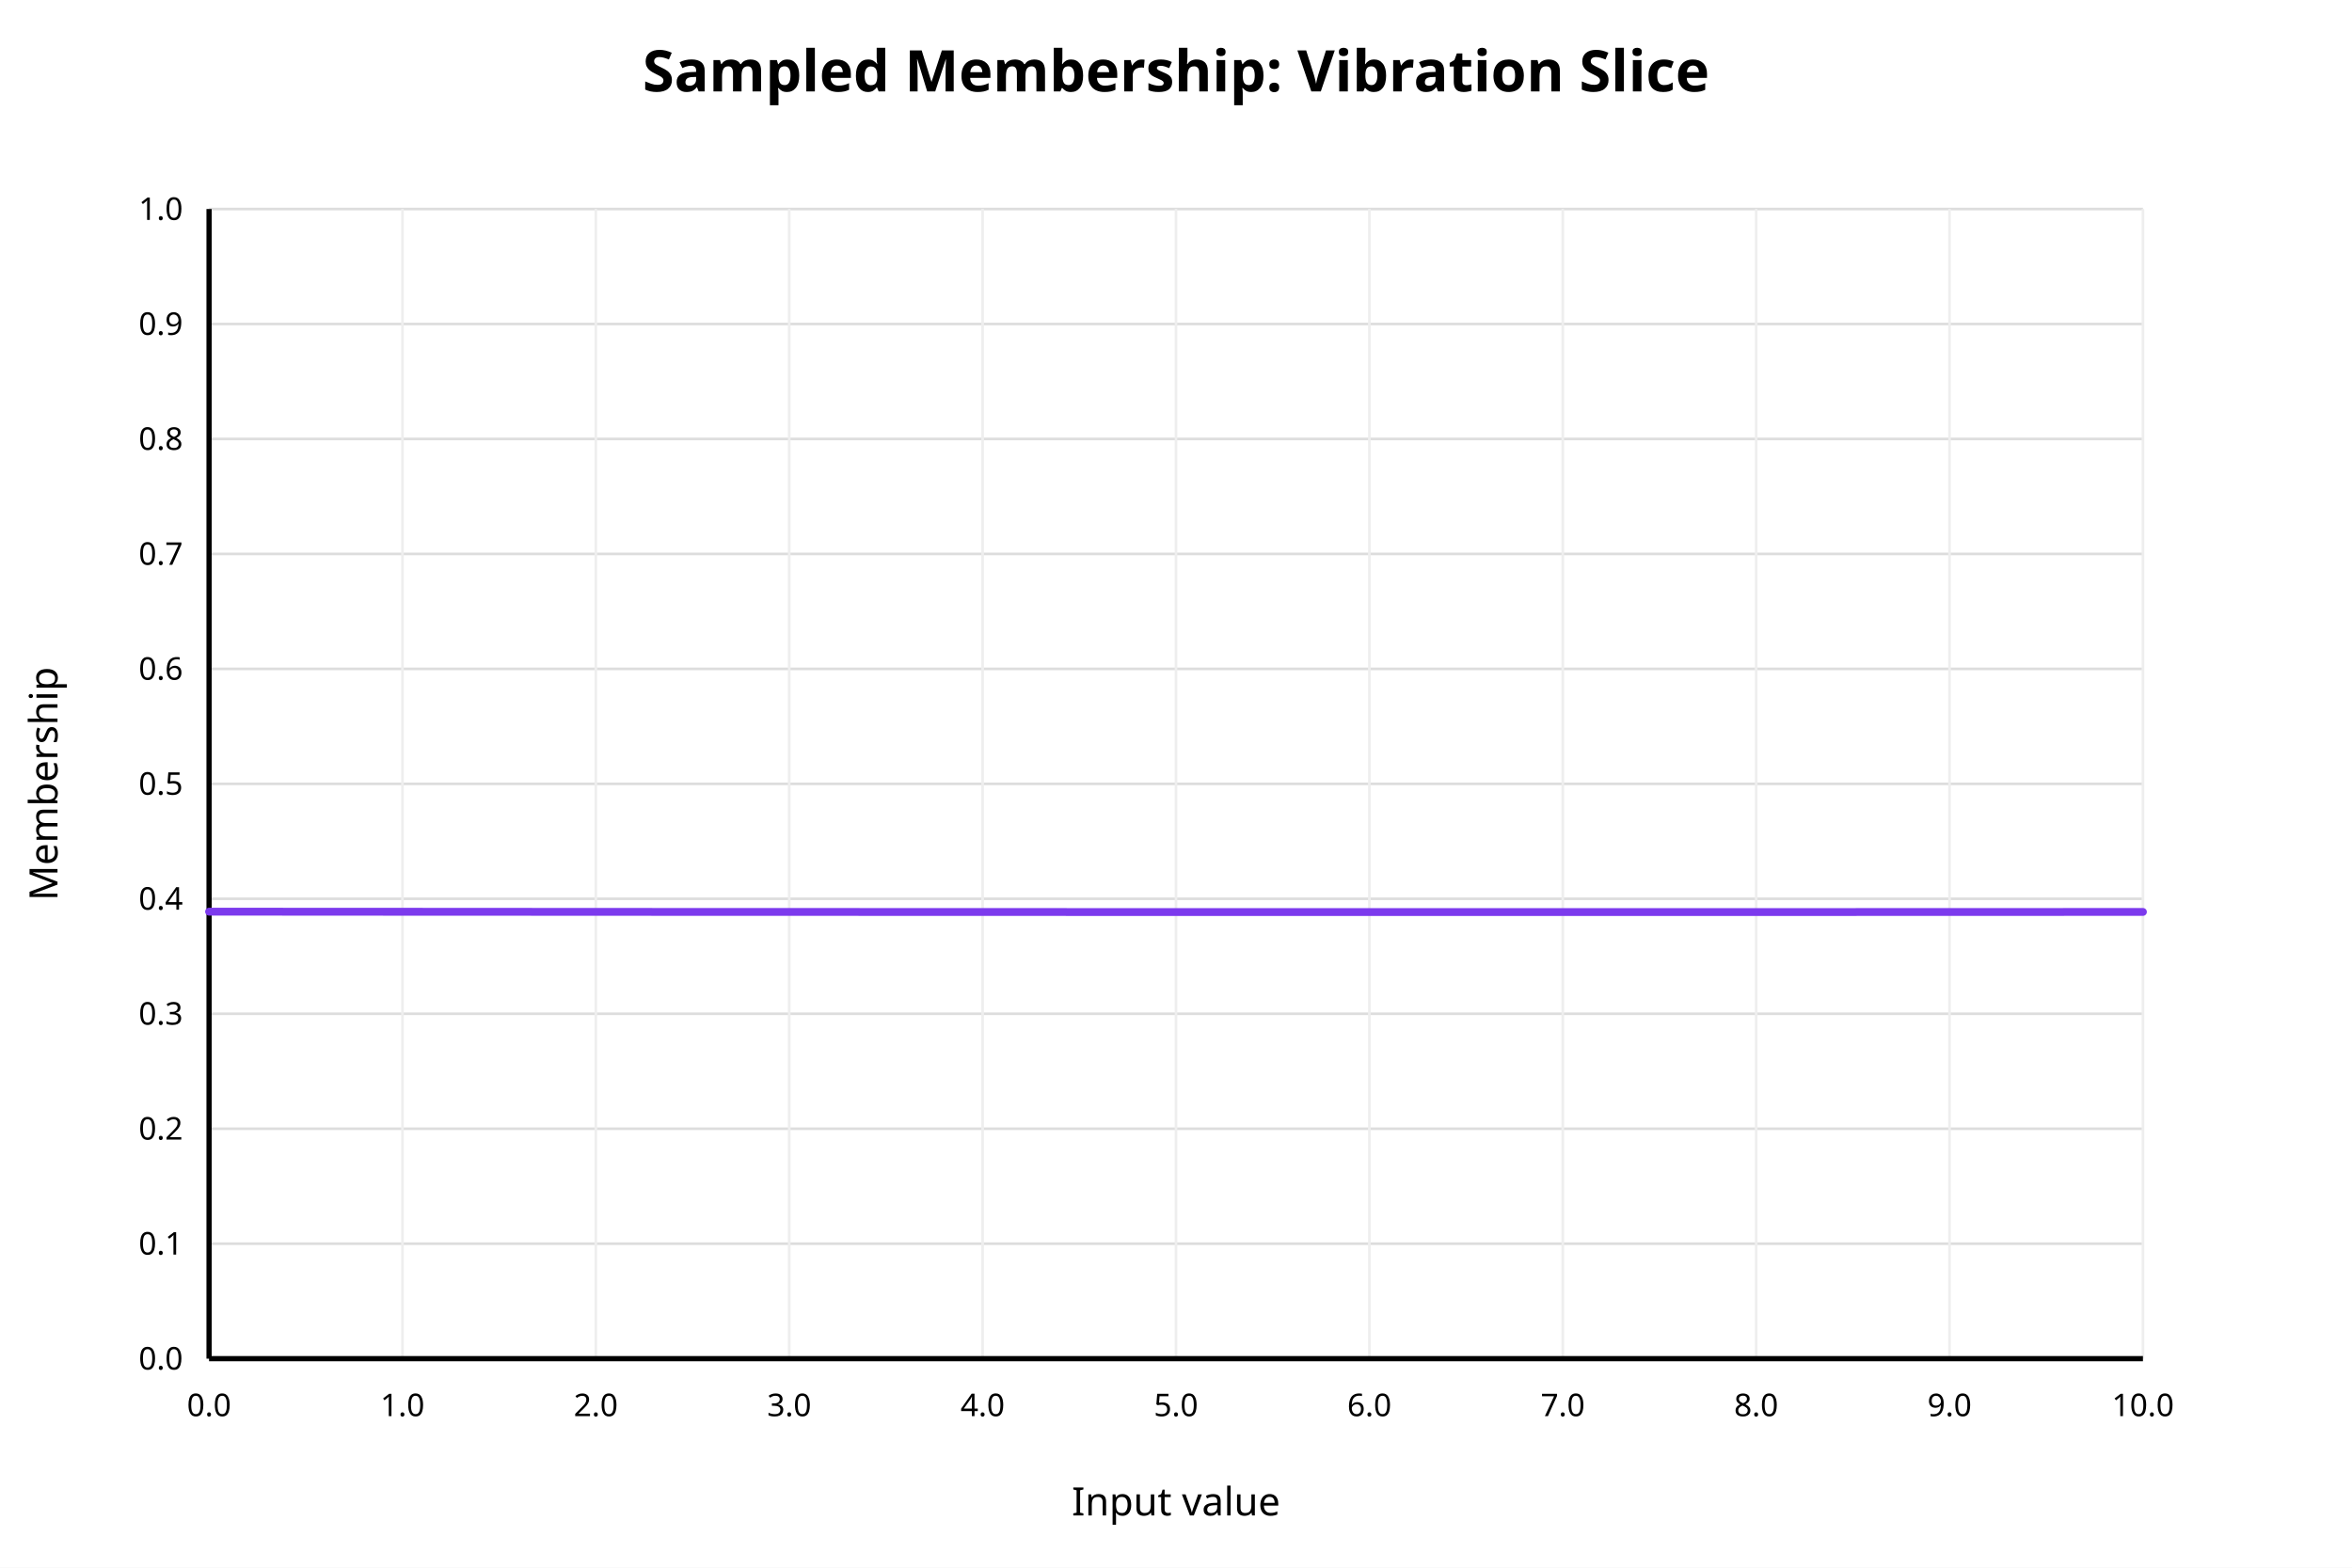
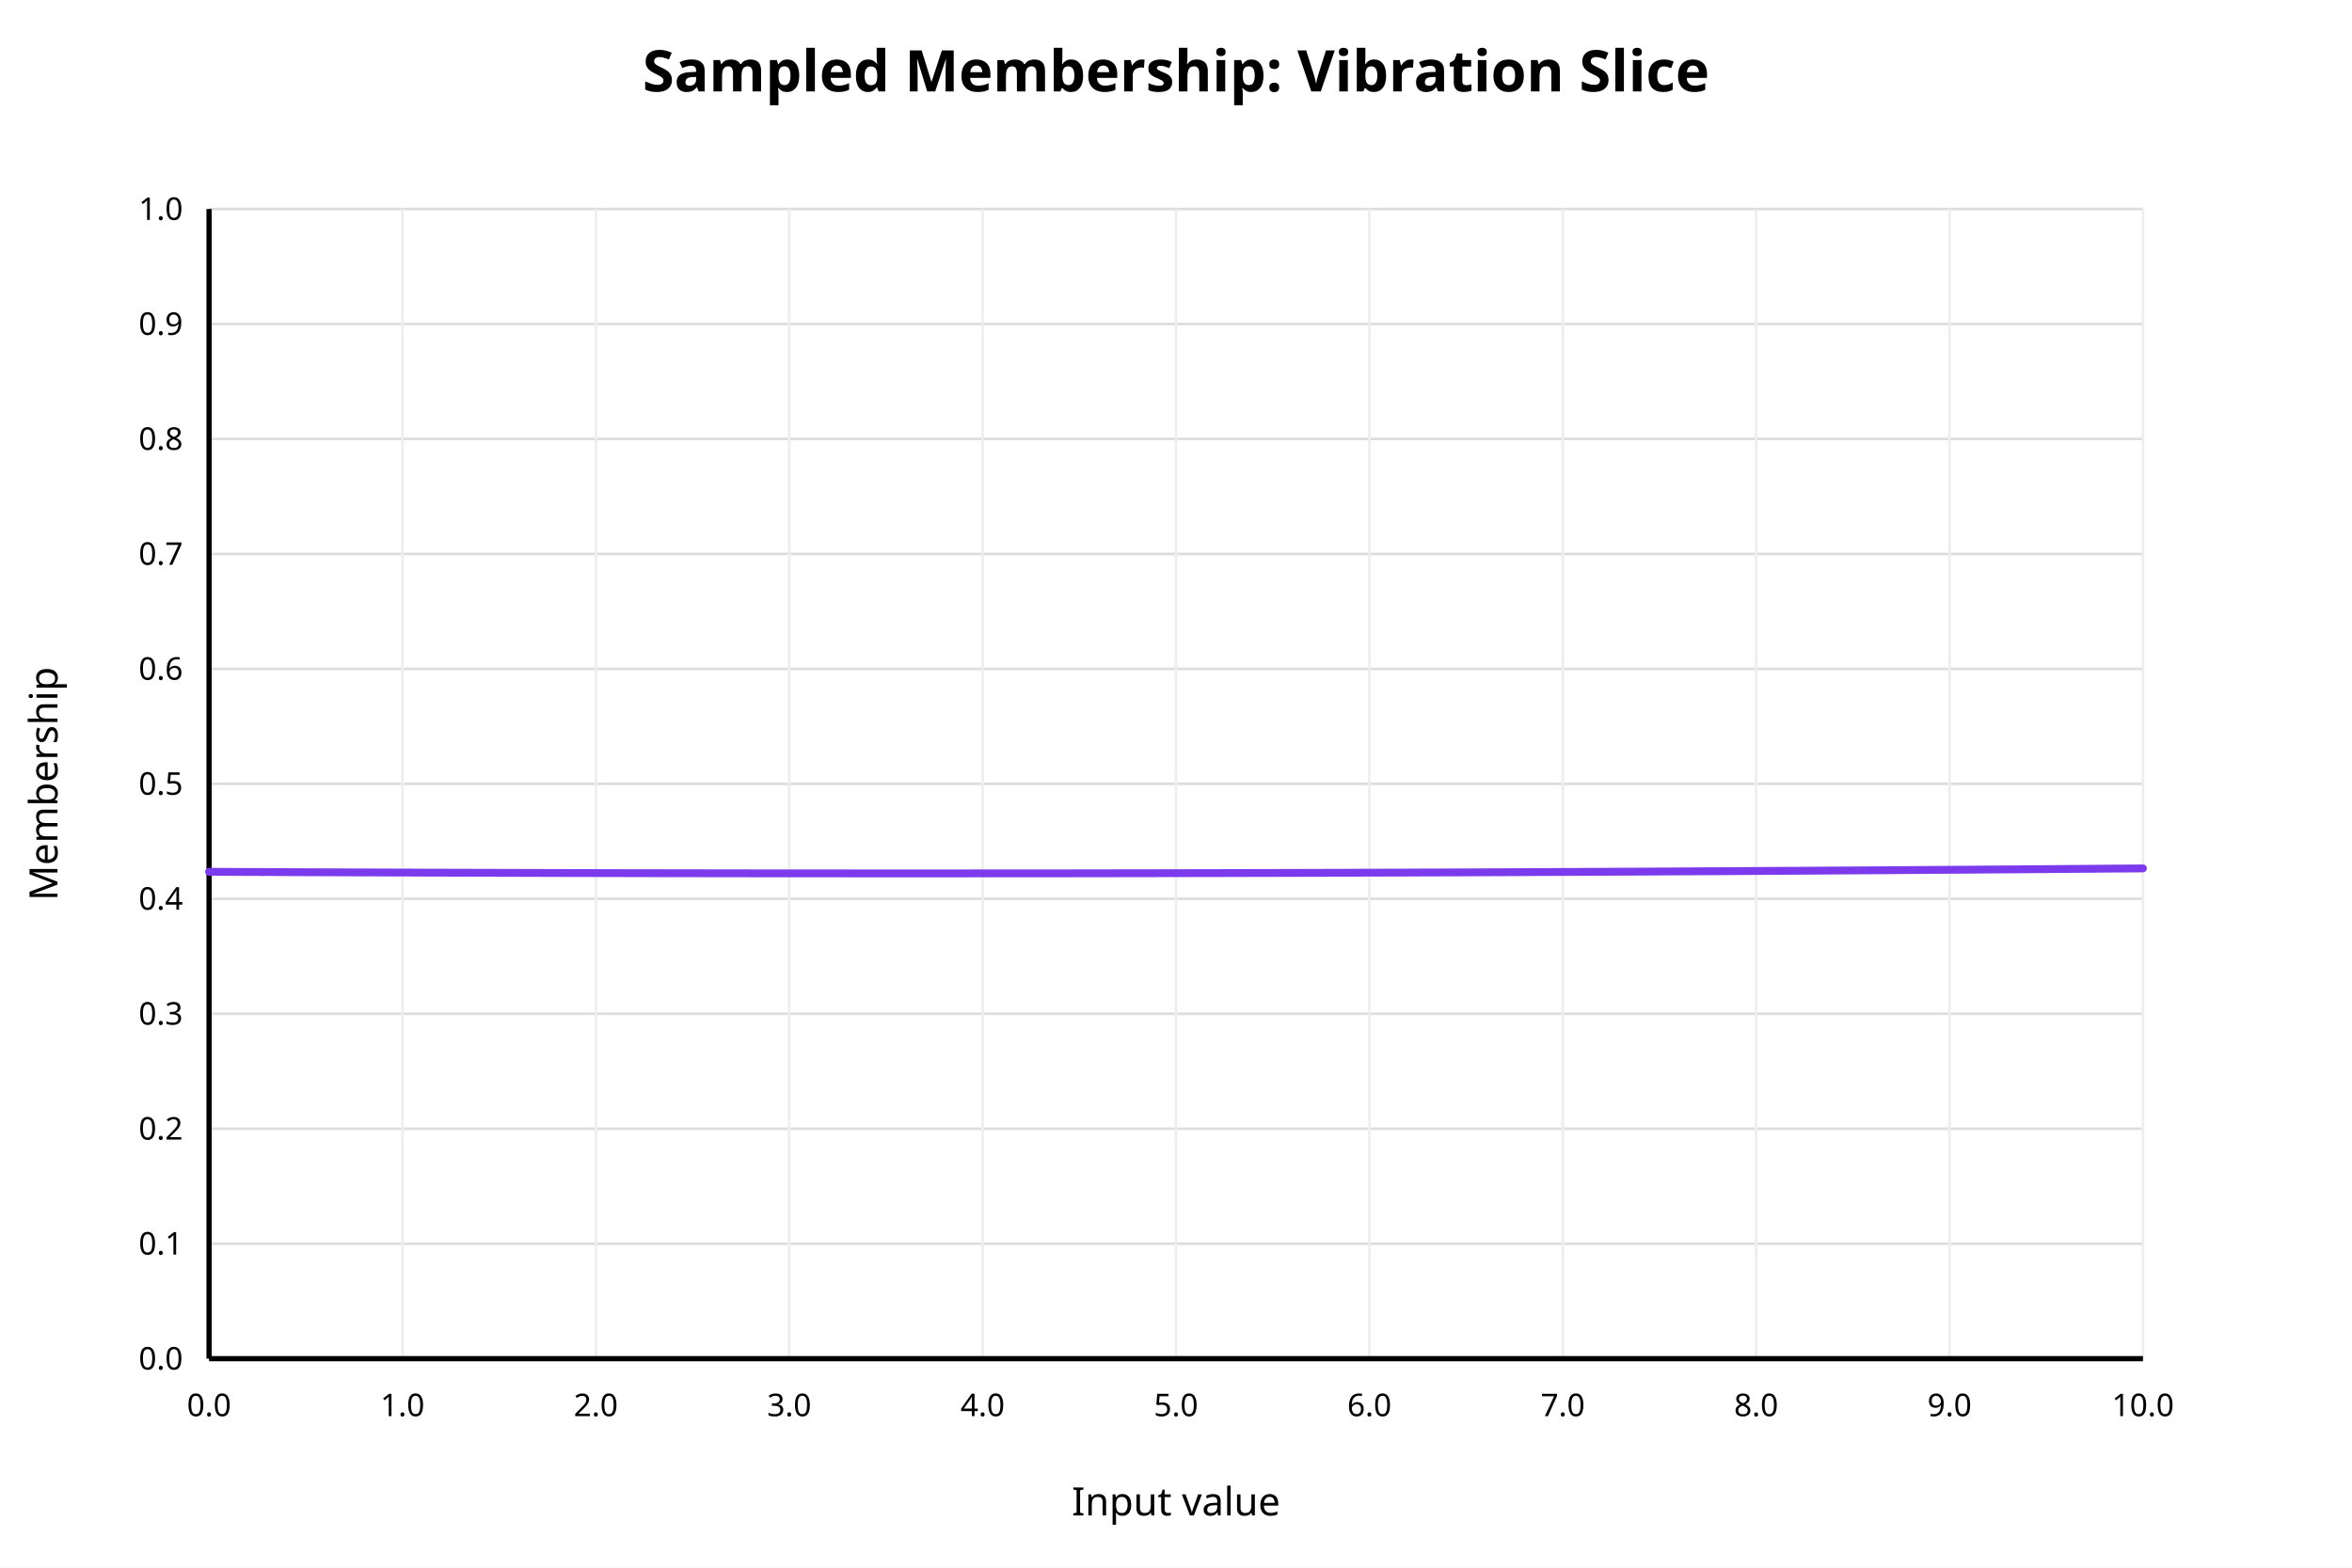
<svg xmlns="http://www.w3.org/2000/svg" width="900" height="600" viewBox="0 0 900 600">
  <rect x="0" y="0" width="900" height="600" fill="white" />
  <text x="450" y="35" text-anchor="middle" font-family="sans-serif" font-size="22" font-weight="bold" fill="black">Sampled Membership: Vibration Slice</text>
  <line x1="80" y1="520.00" x2="820" y2="520.00" stroke="#dddddd" stroke-width="1" />
  <text x="70" y="520.00" text-anchor="end" dominant-baseline="middle" font-family="sans-serif" font-size="12" fill="black">0.0</text>
  <line x1="80" y1="476.00" x2="820" y2="476.00" stroke="#dddddd" stroke-width="1" />
  <text x="70" y="476.00" text-anchor="end" dominant-baseline="middle" font-family="sans-serif" font-size="12" fill="black">0.1</text>
  <line x1="80" y1="432.00" x2="820" y2="432.00" stroke="#dddddd" stroke-width="1" />
  <text x="70" y="432.00" text-anchor="end" dominant-baseline="middle" font-family="sans-serif" font-size="12" fill="black">0.2</text>
  <line x1="80" y1="388.00" x2="820" y2="388.00" stroke="#dddddd" stroke-width="1" />
  <text x="70" y="388.00" text-anchor="end" dominant-baseline="middle" font-family="sans-serif" font-size="12" fill="black">0.3</text>
  <line x1="80" y1="344.00" x2="820" y2="344.00" stroke="#dddddd" stroke-width="1" />
  <text x="70" y="344.00" text-anchor="end" dominant-baseline="middle" font-family="sans-serif" font-size="12" fill="black">0.4</text>
  <line x1="80" y1="300.00" x2="820" y2="300.00" stroke="#dddddd" stroke-width="1" />
  <text x="70" y="300.00" text-anchor="end" dominant-baseline="middle" font-family="sans-serif" font-size="12" fill="black">0.5</text>
  <line x1="80" y1="256.00" x2="820" y2="256.00" stroke="#dddddd" stroke-width="1" />
  <text x="70" y="256.00" text-anchor="end" dominant-baseline="middle" font-family="sans-serif" font-size="12" fill="black">0.6</text>
  <line x1="80" y1="212.00" x2="820" y2="212.00" stroke="#dddddd" stroke-width="1" />
  <text x="70" y="212.00" text-anchor="end" dominant-baseline="middle" font-family="sans-serif" font-size="12" fill="black">0.7</text>
  <line x1="80" y1="168.00" x2="820" y2="168.00" stroke="#dddddd" stroke-width="1" />
  <text x="70" y="168.00" text-anchor="end" dominant-baseline="middle" font-family="sans-serif" font-size="12" fill="black">0.8</text>
  <line x1="80" y1="124.00" x2="820" y2="124.00" stroke="#dddddd" stroke-width="1" />
  <text x="70" y="124.00" text-anchor="end" dominant-baseline="middle" font-family="sans-serif" font-size="12" fill="black">0.9</text>
  <line x1="80" y1="80.00" x2="820" y2="80.00" stroke="#dddddd" stroke-width="1" />
  <text x="70" y="80.00" text-anchor="end" dominant-baseline="middle" font-family="sans-serif" font-size="12" fill="black">1.0</text>
  <line x1="80.00" y1="80" x2="80.00" y2="520" stroke="#eeeeee" stroke-width="1" />
  <text x="80.00" y="542" text-anchor="middle" font-family="sans-serif" font-size="12" fill="black">0.0</text>
  <line x1="154.00" y1="80" x2="154.00" y2="520" stroke="#eeeeee" stroke-width="1" />
  <text x="154.00" y="542" text-anchor="middle" font-family="sans-serif" font-size="12" fill="black">1.0</text>
  <line x1="228.00" y1="80" x2="228.00" y2="520" stroke="#eeeeee" stroke-width="1" />
  <text x="228.00" y="542" text-anchor="middle" font-family="sans-serif" font-size="12" fill="black">2.0</text>
  <line x1="302.00" y1="80" x2="302.00" y2="520" stroke="#eeeeee" stroke-width="1" />
  <text x="302.00" y="542" text-anchor="middle" font-family="sans-serif" font-size="12" fill="black">3.0</text>
  <line x1="376.00" y1="80" x2="376.00" y2="520" stroke="#eeeeee" stroke-width="1" />
  <text x="376.00" y="542" text-anchor="middle" font-family="sans-serif" font-size="12" fill="black">4.0</text>
  <line x1="450.00" y1="80" x2="450.00" y2="520" stroke="#eeeeee" stroke-width="1" />
  <text x="450.00" y="542" text-anchor="middle" font-family="sans-serif" font-size="12" fill="black">5.0</text>
  <line x1="524.00" y1="80" x2="524.00" y2="520" stroke="#eeeeee" stroke-width="1" />
  <text x="524.00" y="542" text-anchor="middle" font-family="sans-serif" font-size="12" fill="black">6.0</text>
  <line x1="598.00" y1="80" x2="598.00" y2="520" stroke="#eeeeee" stroke-width="1" />
  <text x="598.00" y="542" text-anchor="middle" font-family="sans-serif" font-size="12" fill="black">7.0</text>
  <line x1="672.00" y1="80" x2="672.00" y2="520" stroke="#eeeeee" stroke-width="1" />
  <text x="672.00" y="542" text-anchor="middle" font-family="sans-serif" font-size="12" fill="black">8.0</text>
  <line x1="746.00" y1="80" x2="746.00" y2="520" stroke="#eeeeee" stroke-width="1" />
  <text x="746.00" y="542" text-anchor="middle" font-family="sans-serif" font-size="12" fill="black">9.0</text>
  <line x1="820.00" y1="80" x2="820.00" y2="520" stroke="#eeeeee" stroke-width="1" />
  <text x="820.00" y="542" text-anchor="middle" font-family="sans-serif" font-size="12" fill="black">10.0</text>
  <line x1="80" y1="520" x2="820" y2="520" stroke="black" stroke-width="2" />
  <line x1="80" y1="80" x2="80" y2="520" stroke="black" stroke-width="2" />
  <text x="450" y="580" text-anchor="middle" font-family="sans-serif" font-size="15" fill="black">Input value</text>
  <text x="22" y="300" text-anchor="middle" font-family="sans-serif" font-size="15" fill="black" transform="rotate(-90 22 300)">Membership</text>
-   <polyline fill="none" stroke="#7c3aed" stroke-width="3" stroke-linejoin="round" stroke-linecap="round" points="80.00,348.92 83.70,348.92 87.40,348.92 91.10,348.92 94.80,348.93 98.50,348.93 102.20,348.93 105.90,348.93 109.60,348.94 113.30,348.94 117.00,348.94 120.70,348.94 124.40,348.94 128.10,348.95 131.80,348.95 135.50,348.95 139.20,348.95 142.90,348.95 146.60,348.96 150.30,348.96 154.00,348.96 157.70,348.96 161.40,348.96 165.10,348.97 168.80,348.97 172.50,348.97 176.20,348.97 179.90,348.97 183.60,348.98 187.30,348.98 191.00,348.98 194.70,348.98 198.40,348.98 202.10,348.98 205.80,348.99 209.50,348.99 213.20,348.99 216.90,348.99 220.60,348.99 224.30,349.00 228.00,349.00 231.70,349.00 235.40,349.00 239.10,349.00 242.80,349.00 246.50,349.00 250.20,349.01 253.90,349.01 257.60,349.01 261.30,349.01 265.00,349.01 268.70,349.01 272.40,349.02 276.10,349.02 279.80,349.02 283.50,349.02 287.20,349.02 290.90,349.02 294.60,349.02 298.30,349.02 302.00,349.03 305.70,349.03 309.40,349.03 313.10,349.03 316.80,349.03 320.50,349.03 324.20,349.03 327.90,349.03 331.60,349.04 335.30,349.04 339.00,349.04 342.70,349.04 346.40,349.04 350.10,349.04 353.80,349.04 357.50,349.04 361.20,349.04 364.90,349.05 368.60,349.05 372.30,349.05 376.00,349.05 379.70,349.05 383.40,349.05 387.10,349.05 390.80,349.05 394.50,349.05 398.20,349.05 401.90,349.05 405.60,349.05 409.30,349.06 413.00,349.06 416.70,349.06 420.40,349.06 424.10,349.06 427.80,349.06 431.50,349.06 435.20,349.06 438.90,349.06 442.60,349.06 446.30,349.06 450.00,349.06 453.70,349.06 457.40,349.06 461.10,349.06 464.80,349.06 468.50,349.06 472.20,349.07 475.90,349.07 479.60,349.07 483.30,349.07 487.00,349.07 490.70,349.07 494.40,349.07 498.10,349.07 501.80,349.07 505.50,349.07 509.20,349.07 512.90,349.07 516.60,349.07 520.30,349.07 524.00,349.07 527.70,349.07 531.40,349.07 535.10,349.07 538.80,349.07 542.50,349.07 546.20,349.07 549.90,349.07 553.60,349.07 557.30,349.07 561.00,349.07 564.70,349.07 568.40,349.07 572.10,349.07 575.80,349.07 579.50,349.07 583.20,349.07 586.90,349.07 590.60,349.07 594.30,349.07 598.00,349.07 601.70,349.07 605.40,349.07 609.10,349.07 612.80,349.07 616.50,349.07 620.20,349.07 623.90,349.07 627.60,349.07 631.30,349.07 635.00,349.07 638.70,349.07 642.40,349.07 646.10,349.07 649.80,349.06 653.50,349.06 657.20,349.06 660.90,349.06 664.60,349.06 668.30,349.06 672.00,349.06 675.70,349.06 679.40,349.06 683.10,349.06 686.80,349.06 690.50,349.06 694.20,349.06 697.90,349.06 701.60,349.06 705.30,349.06 709.00,349.06 712.70,349.05 716.40,349.05 720.10,349.05 723.80,349.05 727.50,349.05 731.20,349.05 734.90,349.05 738.60,349.05 742.30,349.05 746.00,349.05 749.70,349.05 753.40,349.04 757.10,349.04 760.80,349.04 764.50,349.04 768.20,349.04 771.90,349.04 775.60,349.04 779.30,349.04 783.00,349.04 786.70,349.04 790.40,349.03 794.10,349.03 797.80,349.03 801.50,349.03 805.20,349.03 808.90,349.03 812.60,349.03 816.30,349.03 820.00,349.02" />
+   <polyline fill="none" stroke="#7c3aed" stroke-width="3" stroke-linejoin="round" stroke-linecap="round" points="80.00,333.66 83.70,333.68 87.40,333.69 91.10,333.71 94.80,333.73 98.50,333.74 102.20,333.76 105.90,333.77 109.60,333.79 113.30,333.80 117.00,333.82 120.70,333.83 124.40,333.85 128.10,333.86 131.80,333.87 135.50,333.89 139.20,333.90 142.90,333.91 146.60,333.93 150.30,333.94 154.00,333.95 157.70,333.96 161.40,333.98 165.10,333.99 168.80,334.00 172.50,334.01 176.20,334.02 179.90,334.03 183.60,334.04 187.30,334.05 191.00,334.06 194.70,334.07 198.40,334.08 202.10,334.09 205.80,334.10 209.50,334.11 213.20,334.12 216.90,334.13 220.60,334.14 224.30,334.15 228.00,334.15 231.70,334.16 235.40,334.17 239.10,334.18 242.80,334.18 246.50,334.19 250.20,334.20 253.90,334.20 257.60,334.21 261.30,334.21 265.00,334.22 268.70,334.22 272.40,334.23 276.10,334.23 279.80,334.24 283.50,334.24 287.20,334.25 290.90,334.25 294.60,334.25 298.30,334.26 302.00,334.26 305.70,334.26 309.40,334.27 313.10,334.27 316.80,334.27 320.50,334.27 324.20,334.27 327.90,334.28 331.60,334.28 335.30,334.28 339.00,334.28 342.70,334.28 346.40,334.28 350.10,334.28 353.80,334.28 357.50,334.28 361.20,334.28 364.90,334.28 368.60,334.28 372.30,334.27 376.00,334.27 379.70,334.27 383.40,334.27 387.10,334.27 390.80,334.26 394.50,334.26 398.20,334.26 401.90,334.25 405.60,334.25 409.30,334.25 413.00,334.24 416.70,334.24 420.40,334.23 424.10,334.23 427.80,334.22 431.50,334.22 435.20,334.21 438.90,334.21 442.60,334.20 446.30,334.19 450.00,334.19 453.70,334.18 457.40,334.17 461.10,334.17 464.80,334.16 468.50,334.15 472.20,334.14 475.90,334.13 479.60,334.12 483.30,334.12 487.00,334.11 490.70,334.10 494.40,334.09 498.10,334.08 501.80,334.07 505.50,334.06 509.20,334.05 512.90,334.04 516.60,334.03 520.30,334.01 524.00,334.00 527.70,333.99 531.40,333.98 535.10,333.97 538.80,333.96 542.50,333.94 546.20,333.93 549.90,333.92 553.60,333.90 557.30,333.89 561.00,333.88 564.70,333.86 568.40,333.85 572.10,333.83 575.80,333.82 579.50,333.80 583.20,333.79 586.90,333.77 590.60,333.76 594.30,333.74 598.00,333.72 601.70,333.71 605.40,333.69 609.10,333.67 612.80,333.66 616.50,333.64 620.20,333.62 623.90,333.61 627.60,333.59 631.30,333.57 635.00,333.55 638.70,333.53 642.40,333.51 646.10,333.49 649.80,333.47 653.50,333.45 657.20,333.44 660.90,333.42 664.60,333.40 668.30,333.37 672.00,333.35 675.70,333.33 679.40,333.31 683.10,333.29 686.80,333.27 690.50,333.25 694.20,333.23 697.90,333.20 701.60,333.18 705.30,333.16 709.00,333.14 712.70,333.11 716.40,333.09 720.10,333.07 723.80,333.04 727.50,333.02 731.20,332.99 734.90,332.97 738.60,332.95 742.30,332.92 746.00,332.90 749.70,332.87 753.40,332.85 757.10,332.82 760.80,332.79 764.50,332.77 768.20,332.74 771.90,332.72 775.60,332.69 779.30,332.66 783.00,332.64 786.70,332.61 790.40,332.58 794.10,332.55 797.80,332.53 801.50,332.50 805.20,332.47 808.90,332.44 812.60,332.42 816.30,332.39 820.00,332.36" />
</svg>
